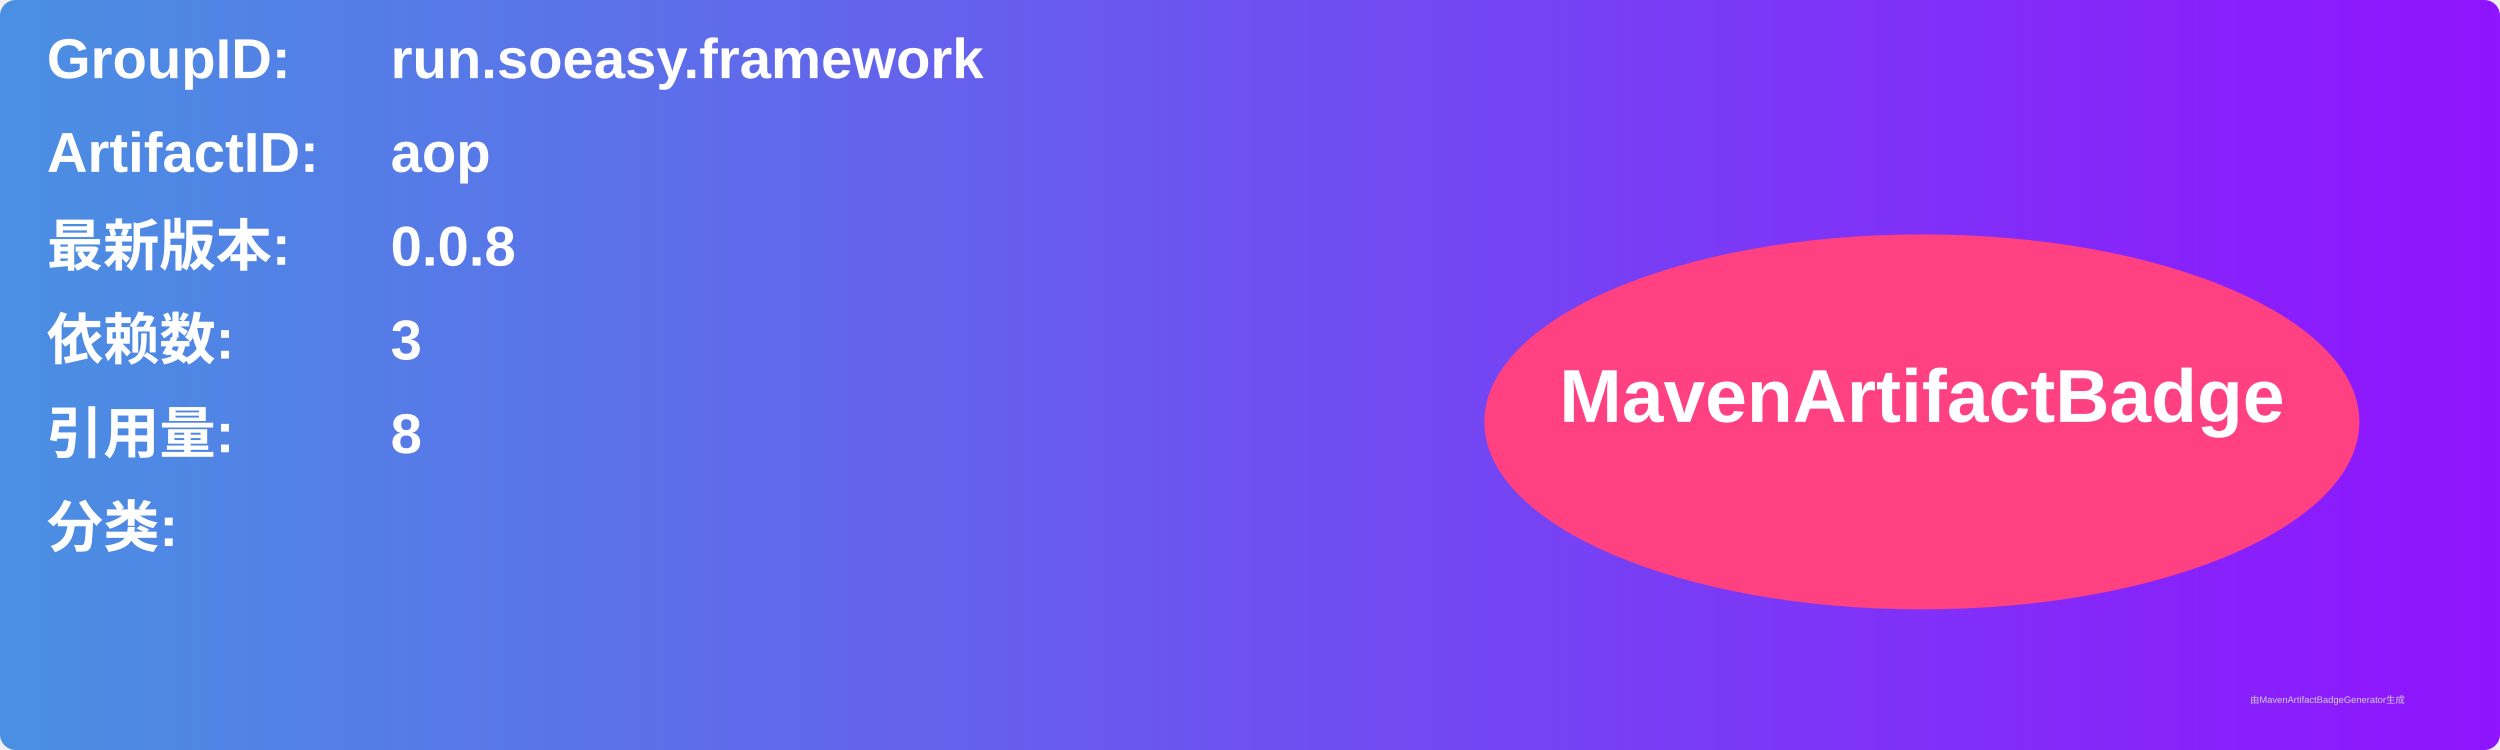
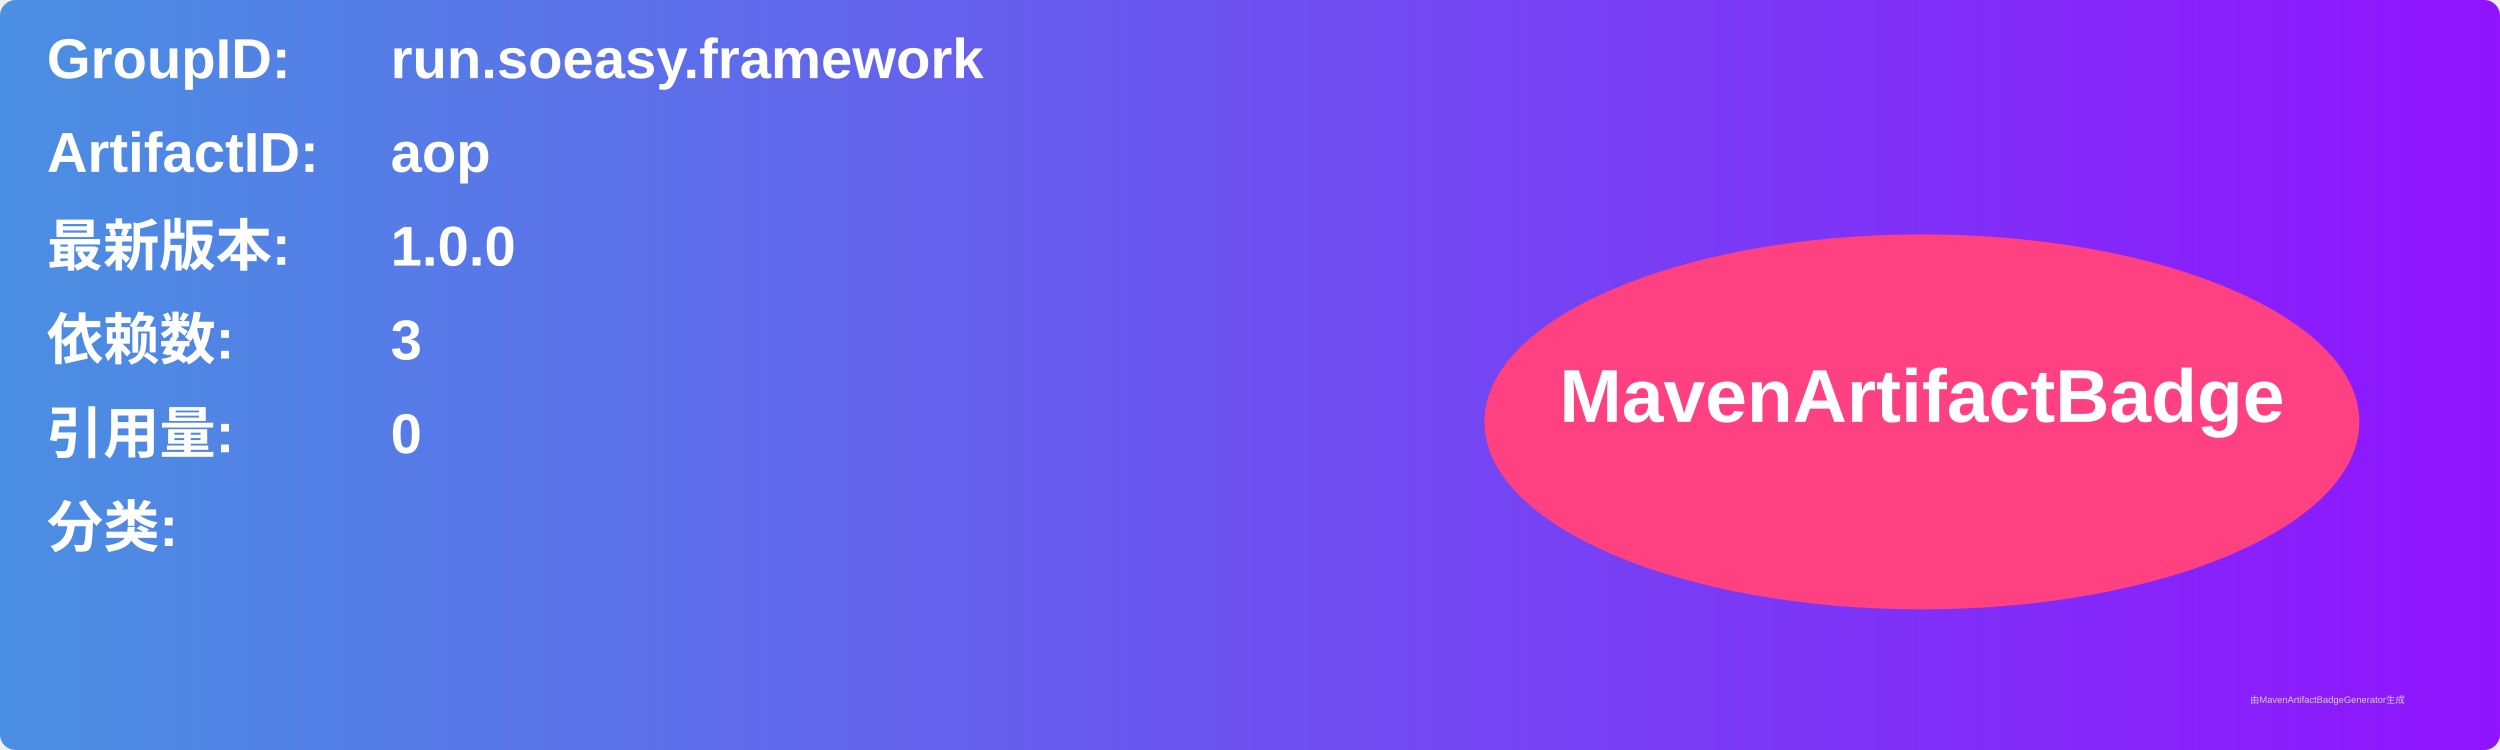
<svg xmlns="http://www.w3.org/2000/svg" width="800" height="240" viewBox="0 0 800 240">
  <linearGradient id="grad" x1="0%" y1="0%" x2="100%" y2="0%">
    <stop offset="0%" stop-color="#4a90e2" />
    <stop offset="100%" stop-color="#9013fe" />
  </linearGradient>
  <rect width="100%" height="100%" rx="5" ry="5" fill="url(#grad)" />
  <g transform="translate(15, 15)">
    <text x="0" y="10" font-family="Arial" font-size="18" fill="white" font-weight="bold" width="260">GroupID:</text>
    <text x="110" y="10" font-family="Arial" font-size="18" fill="white" font-weight="bold" width="460">run.soeasy.framework</text>
    <text x="0" y="40" font-family="Arial" font-size="18" fill="white" font-weight="bold" width="260">ArtifactID:</text>
    <text x="110" y="40" font-family="Arial" font-size="18" fill="white" font-weight="bold" width="460">aop</text>
    <text x="0" y="70" font-family="Arial" font-size="18" fill="white" font-weight="bold">最新版本:</text>
    <text x="110" y="70" font-family="Arial" font-size="18" fill="white" font-weight="bold">
-       <tspan font-weight="bold">0.0.8</tspan>
+       <tspan font-weight="bold">1.0.0</tspan>
    </text>
    <text x="0" y="100" font-family="Arial" font-size="18" fill="white" font-weight="bold">依赖数: </text>
    <text x="110" y="100" font-family="Arial" font-size="18" fill="white">
      <tspan font-weight="bold">3</tspan>
    </text>
    <text x="0" y="130" font-family="Arial" font-size="18" fill="white" font-weight="bold">引用量: </text>
    <text x="110" y="130" font-family="Arial" font-size="18" fill="white">
-       <tspan font-weight="bold">8</tspan>
+       <tspan font-weight="bold">0</tspan>
    </text>
    <text x="0" y="160" font-family="Arial" font-size="18" fill="white" font-weight="bold">分类:</text>
    <text x="10" y="190" font-family="Arial" font-size="10" fill="white">
      <tspan font-weight="bold" />
    </text>
    <ellipse cx="600" cy="120" rx="140" ry="60" fill="#ff4081" />
    <text x="600" y="120" text-anchor="middle" font-family="Arial" font-size="24" fill="white" font-weight="bold">MavenArtifactBadge</text>
  </g>
  <text x="720" y="225" font-family="Arial" font-size="3" fill="#d0d0d0">由MavenArtifactBadgeGenerator生成</text>
</svg>
